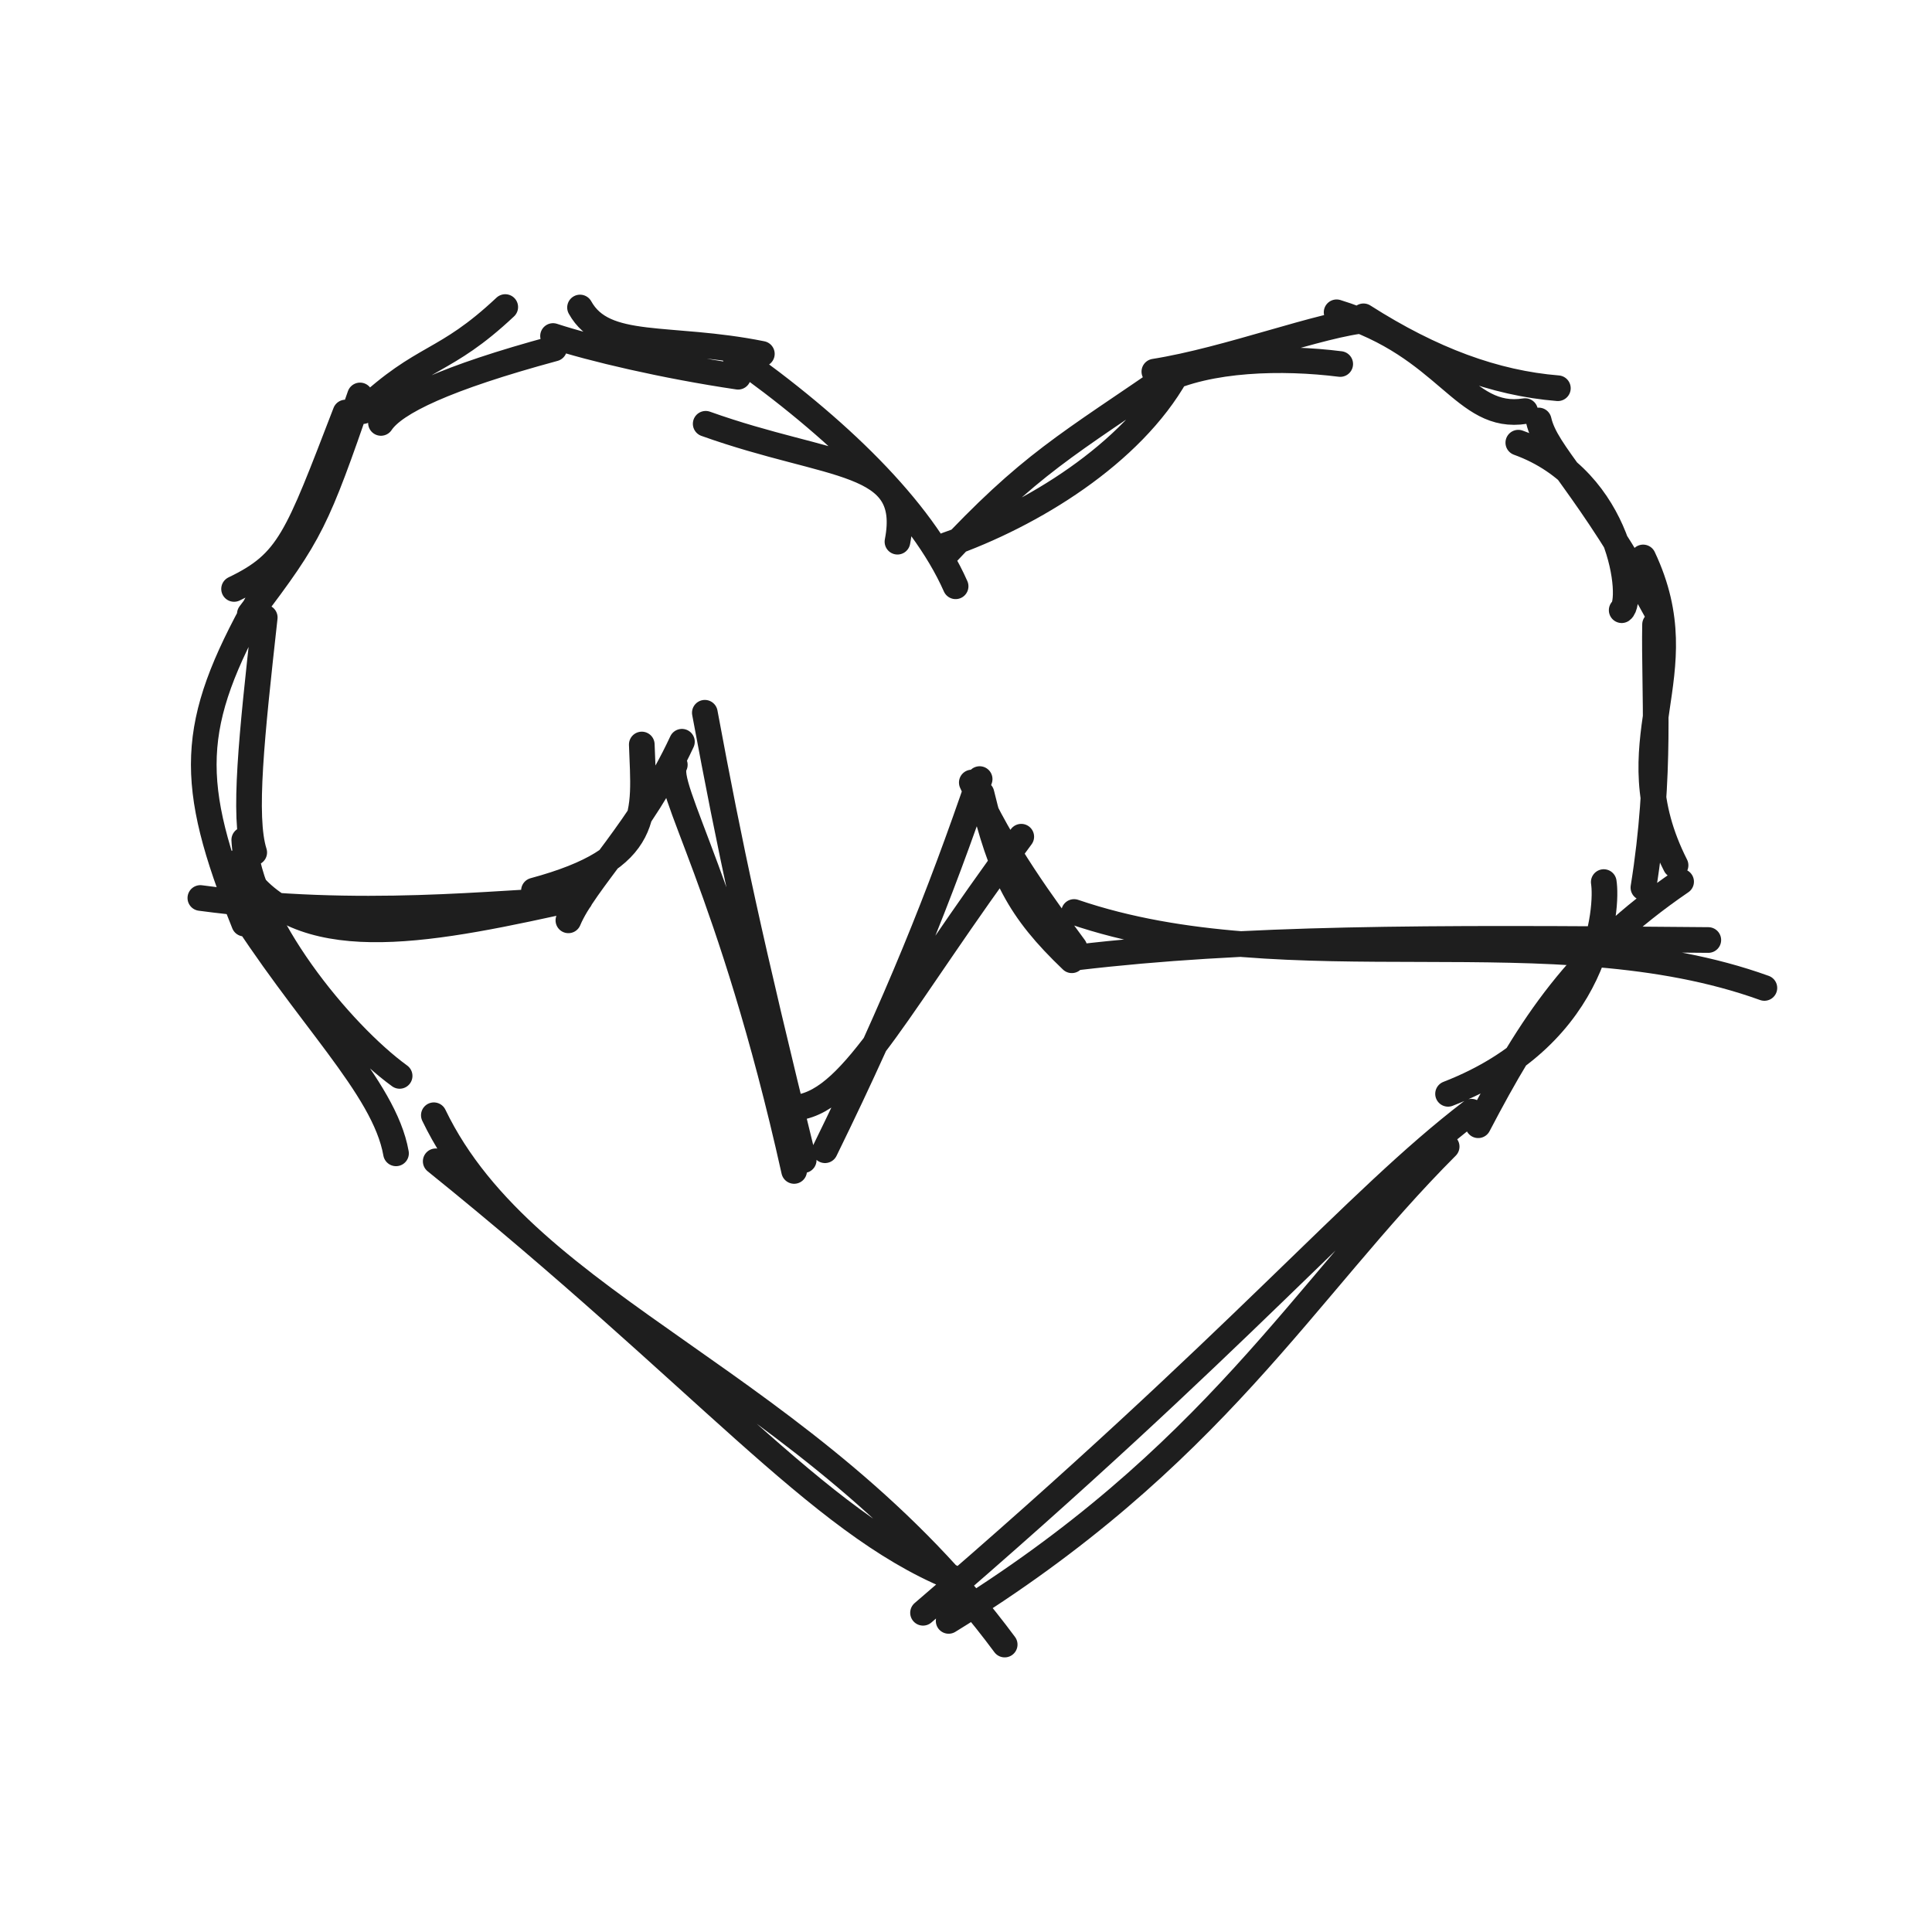
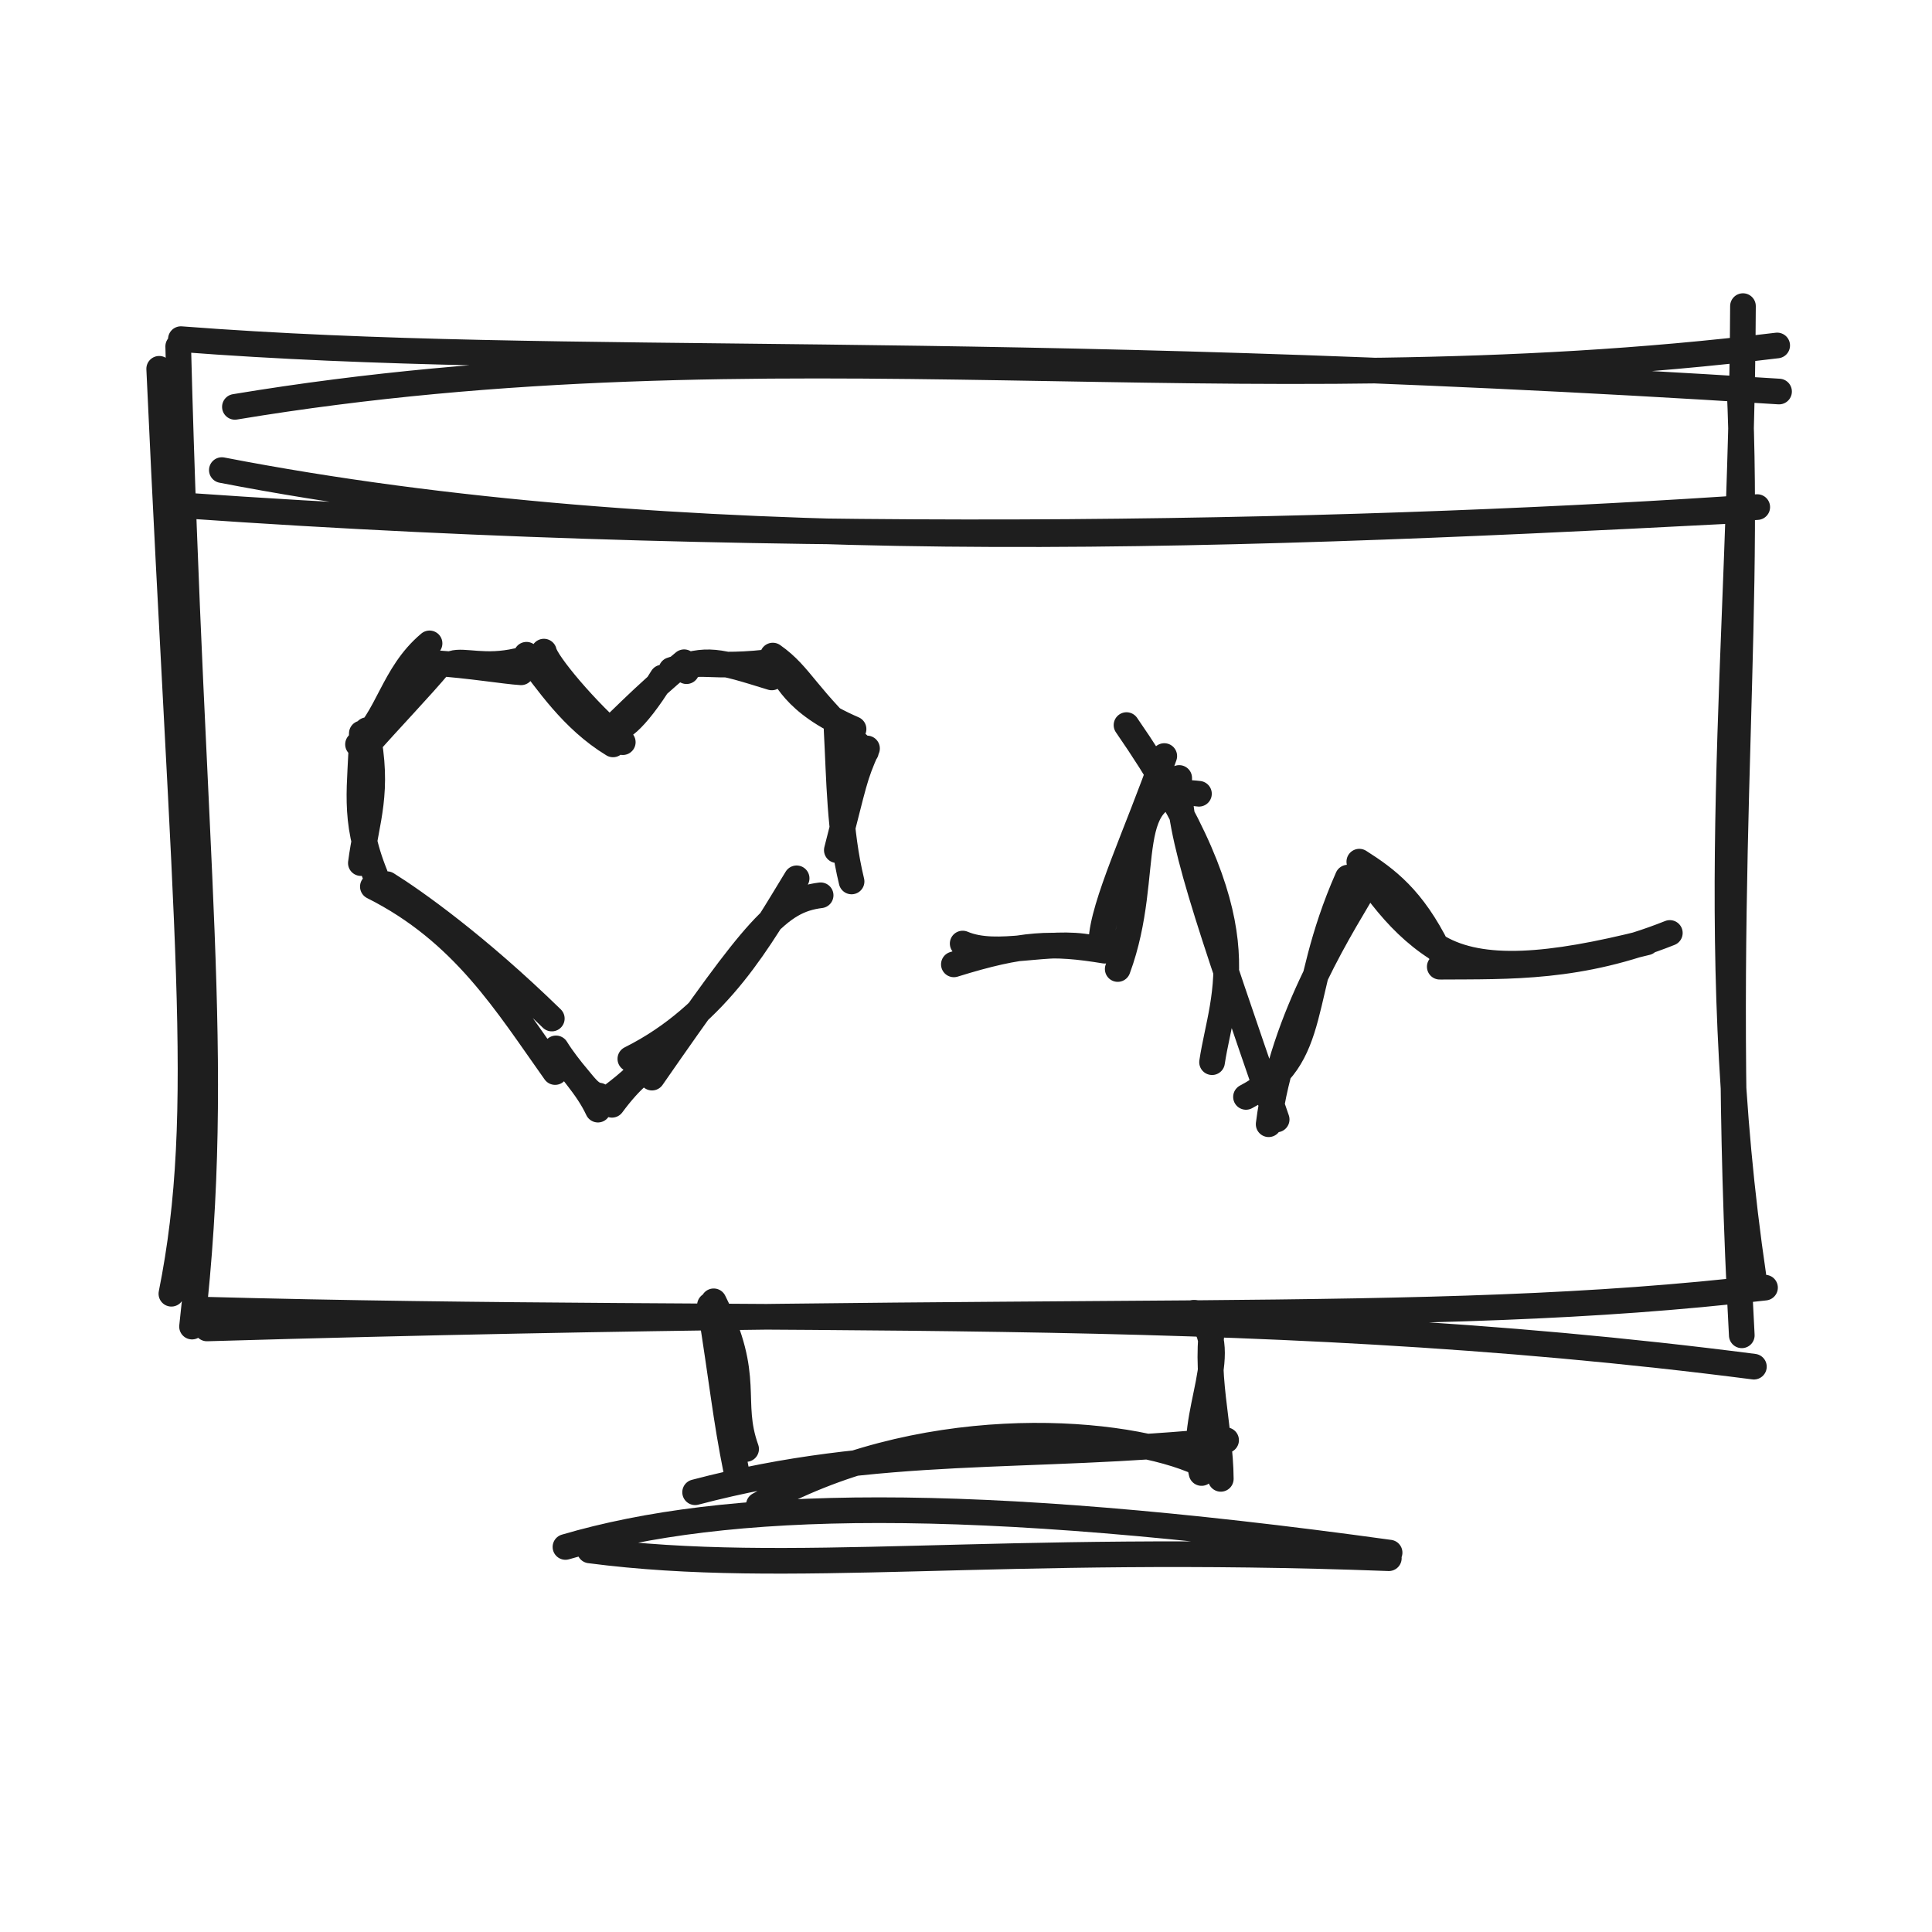
<svg xmlns="http://www.w3.org/2000/svg" width="128" height="128" viewBox="0 0 128 128" role="img">
-   <path d="M66.563 108.956 C53.559 91.404, 34.958 86.805, 28.743 73.888 M62.984 104.469 C54.159 100.816, 46.682 91.298, 28.867 76.94 M26.476 71.281 C22.578 68.451, 16.45 60.981, 16.183 55.644 M26.237 76.412 C25.459 71.988, 20.259 67.285, 15.398 59.468 M16.18 61.191 C12.419 51.789, 12.512 48.061, 17.126 39.786 M16.843 56.478 C16.099 54.129, 16.665 48.811, 17.54 40.91 M16.552 40.679 C20.621 35.322, 20.971 34.519, 23.853 26.199 M15.508 39.019 C19.16 37.264, 19.665 35.696, 22.891 27.331 M24.041 27.238 C28.115 23.407, 29.397 24.169, 33.474 20.343 M25.239 28.02 C26.137 26.662, 29.528 25.038, 36.718 23.089 M38.428 20.373 C40.039 23.275, 44.287 22.202, 50.475 23.445 M36.64 22.262 C39.196 23.101, 44.028 24.239, 48.9 24.96 M46.754 28.077 C55.131 31.072, 60.541 30.328, 59.459 35.889 M48.669 23.534 C55.373 28.254, 61.054 33.727, 63.312 38.843 M62.465 36.928 C68.323 30.654, 70.572 29.581, 78.03 24.44 M62.716 36.11 C68.403 34.118, 74.966 30.074, 77.93 24.806 M76.926 25.315 C80.073 23.738, 84.986 23.636, 88.793 24.117 M76.479 24.621 C81.386 23.841, 87.527 21.456, 90.622 21.201 M88.554 20.69 C95.941 22.955, 96.925 27.897, 101.044 27.236 M90.335 20.957 C94.863 23.846, 99.043 25.384, 103.213 25.721 M100.592 29.328 C107.542 31.832, 108.256 39.846, 107.441 40.427 M101.943 27.858 C102.456 30.096, 105.082 31.966, 109.818 40.628 M108.862 36.932 C112.594 44.843, 106.819 49.03, 111.01 57.328 M109.651 41.376 C109.571 45.754, 110.091 51.285, 108.88 58.806 M106.253 58.44 C106.512 60.001, 106.094 68.529, 95.937 72.469 M111.378 58.413 C104.501 63.114, 101.403 67.922, 97.934 74.55 M95.845 75.966 C86.355 85.462, 80.496 96.553, 62.85 107.389 M97.486 73.653 C89.667 79.645, 82.467 88.559, 61.153 106.851" stroke="#1e1e1e" stroke-width="1.7" fill="none" stroke-linecap="round" stroke-linejoin="round" />
-   <path d="M15.698 57.145 C19.175 63.198, 27.119 61.938, 36.69 59.842 M13.274 59.494 C23.871 60.915, 32.848 59.783, 38.422 59.596 M35.375 59.004 C43.297 56.86, 42.685 53.957, 42.52 49.325 M37.657 60.975 C38.724 58.418, 42.48 54.941, 45.18 49.142 M44.708 50.669 C43.9 52.037, 48.425 58.773, 52.613 77.578 M46.697 47.222 C48.39 56.318, 49.6 62.048, 53.247 76.862 M52.868 73.373 C56.608 72.823, 59.617 66.315, 67.661 55.434 M54.658 76.206 C59.438 66.454, 62.301 59.236, 64.904 51.616 M65.027 52.574 C66.335 57.942, 67.491 60.26, 71.01 63.62 M64.384 51.844 C66.375 56.324, 69.216 60.087, 71.183 62.777 M71.16 60.422 C85.468 65.304, 102.933 60.419, 116.895 65.454 M71.395 63.425 C82.384 62.133, 94.005 62.099, 113.18 62.278" stroke="#1e1e1e" stroke-width="1.7" fill="none" stroke-linecap="round" stroke-linejoin="round" />
+   <path d="M15.563 26.956 C51.295 21.026, 81.749 27.29, 117.743 22.888 M11.984 22.469 C37.719 24.446, 64.675 22.552, 117.867 25.94 M115.476 20.281 C115.374 43.346, 112.816 61.847, 116.183 84.644 M115.237 25.412 C116.052 42.632, 113.822 59.528, 115.398 88.468 M116.2 90.545 C82.04 86.134, 51.848 87.818, 13.251 86.762 M116.937 85.309 C94.201 87.949, 72.767 86.282, 13.711 88.012 M12.723 87.89 C14.758 69.85, 12.709 57.8, 11.807 22.95 M11.355 85.714 C13.804 73.521, 12.247 61.74, 10.547 24.434" stroke="#1e1e1e" stroke-width="1.7" fill="none" stroke-linecap="round" stroke-linejoin="round" />
+   <path d="M14.698 31.145 C44.713 36.951, 79.195 35.691, 114.69 33.842 M12.274 33.494 C53.247 36.378, 92.6 35.246, 116.422 33.596" stroke="#1e1e1e" stroke-width="1.7" fill="none" stroke-linecap="round" stroke-linejoin="round" />
+   <path d="M36.558 67.481 C31.6 62.648, 27.442 59.702, 25.639 58.579 M36.777 71.026 C33.567 66.515, 30.707 61.751, 24.703 58.74 M23.908 57.182 C24.275 54.335, 25.146 52.471, 24.308 48.374 M24.855 57.958 C23.321 54.157, 23.921 52.09, 23.971 48.589 M23.719 49.316 C25.724 47.621, 25.996 44.693, 28.459 42.626 M24.371 49.333 C25.654 47.866, 27.97 45.438, 29.107 44.069 M29.981 43.959 C30.757 43.719, 32.134 44.281, 34.277 43.787 M28.719 43.923 C31.137 44.084, 33.466 44.478, 34.522 44.542 M36.034 43.171 C36.174 43.908, 38.804 47.082, 41.261 49.171 M34.881 43.379 C36.238 45.106, 37.894 47.666, 40.615 49.318 M40.799 47.955 C40.771 48.716, 42.052 47.864, 43.878 44.889 M40.201 48.539 C40.808 48.067, 42.414 46.287, 45.324 43.875 M44.479 44.389 C46.916 43.571, 47.463 43.745, 51.132 44.881 M45.483 44.467 C45.755 43.501, 47 44.424, 51.535 43.787 M51.2 43.433 C53.123 44.783, 53.348 46.148, 57.371 49.803 M51.301 43.772 C52.063 44.733, 52.472 46.539, 56.55 48.303 M57.442 49.587 C56.585 51.521, 56.611 51.779, 55.442 56.324 M55.428 48.353 C55.607 51.667, 55.608 55.052, 56.419 58.399 M52.779 58.191 C50.454 61.975, 47.647 67.216, 41.762 70.153 M54.369 59.315 C51.604 59.664, 50.121 61.423, 43.197 71.395 M43.447 70.593 C42.875 70.655, 41.827 71.46, 40.545 73.195 M43.142 70.027 C42.424 71.187, 41.29 72.048, 39.89 73.084 M39.614 73.516 C38.865 71.915, 37.712 70.878, 36.836 69.459 M39.689 72.588 C38.902 72.478, 38.667 71.68, 36.709 69.595" stroke="#1e1e1e" stroke-width="1.7" fill="none" stroke-linecap="round" stroke-linejoin="round" />
+   <path d="M63.196 63.892 C67.753 62.475, 69.729 62.416, 73.186 62.986 M63.78 62.513 C66.11 63.503, 69.373 62.199, 72.318 62.794 M74.052 64.2 C76.446 57.714, 73.936 51.903, 79.434 52.589 M72.971 62.364 C73.05 59.984, 75.358 55.162, 77.136 50.09 M74.634 48.039 C83.755 61.229, 81.014 65.651, 80.302 70.372 M78.125 51.543 C78.036 55.301, 79.939 60.688, 84.582 74.167 M82.55 72.673 C87.586 70.027, 85.816 66.017, 89.294 58.144 M84.052 74.483 C84.942 67.305, 89.139 61.012, 90.623 58.418 M90.073 57.348 C92.009 60.25, 94.045 62.667, 97.487 63.973 M90.058 57.087 C91.869 58.24, 93.58 59.508, 95.266 62.902 M95.388 64.047 C100.051 64.017, 104.67 64.188, 110.631 61.811 M95.308 62.763 C98.168 64.43, 102.639 64.065, 109.1 62.434" stroke="#1e1e1e" stroke-width="1.7" fill="none" stroke-linecap="round" stroke-linejoin="round" />
+   <path d="M47.284 86.215 C49.822 91.304, 48.275 92.772, 49.432 96 M47.035 86.474 C47.876 91.71, 48.049 93.822, 48.791 97.503 M50.276 99.705 C60.7 93.761, 73.662 94.564, 78.996 96.728 M46.053 98.865 C58.387 95.617, 67.948 96.764, 81.232 95.417 M79.606 97.59 C78.602 93.693, 81.991 89.2, 79.111 86.976 M80.881 97.978 C80.862 94.567, 79.686 90.681, 80.445 87.288" stroke="#1e1e1e" stroke-width="1.7" fill="none" stroke-linecap="round" stroke-linejoin="round" />
+   <path d="M39.073 102.72 C52.317 104.448, 65.903 102.25, 92.013 103.236 M37.463 102.49 C48.112 99.362, 64.055 98.997, 92.064 102.865" stroke="#1e1e1e" stroke-width="1.7" fill="none" stroke-linecap="round" stroke-linejoin="round" />
</svg>
